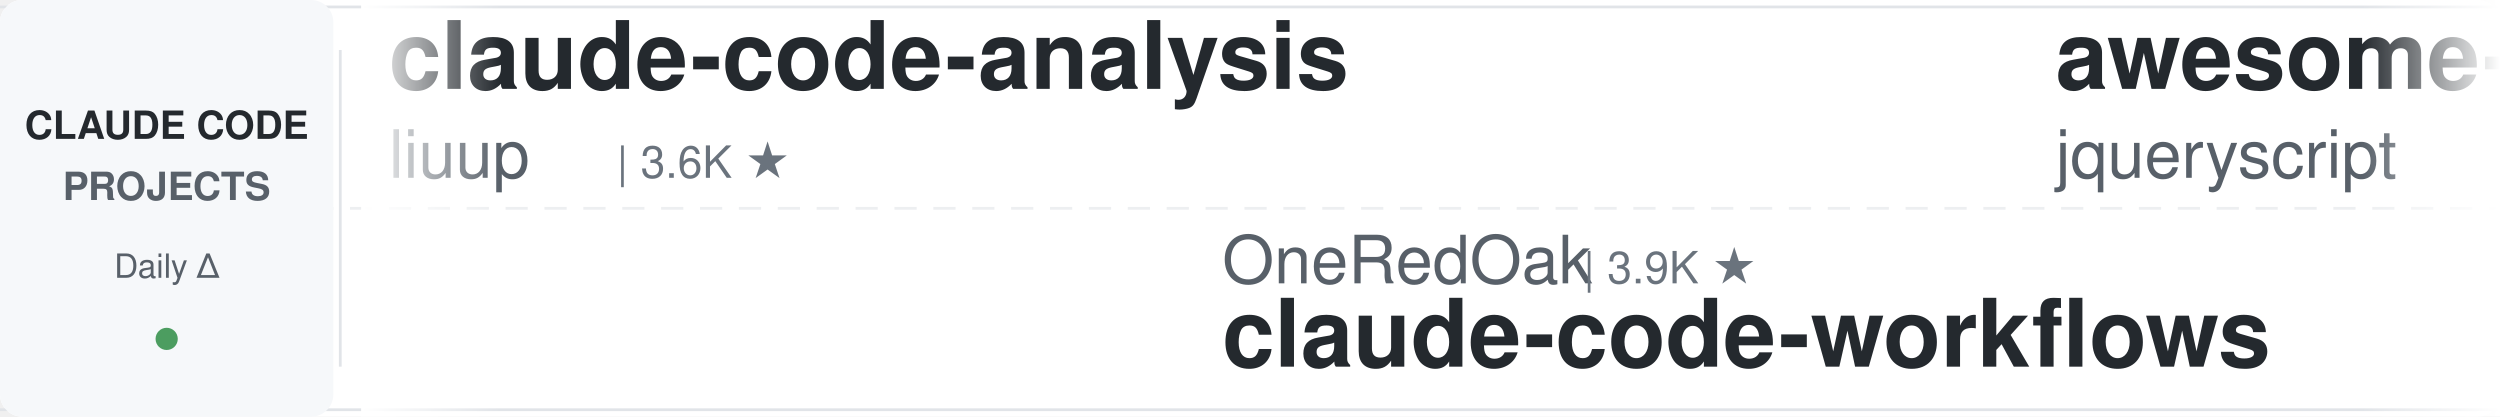
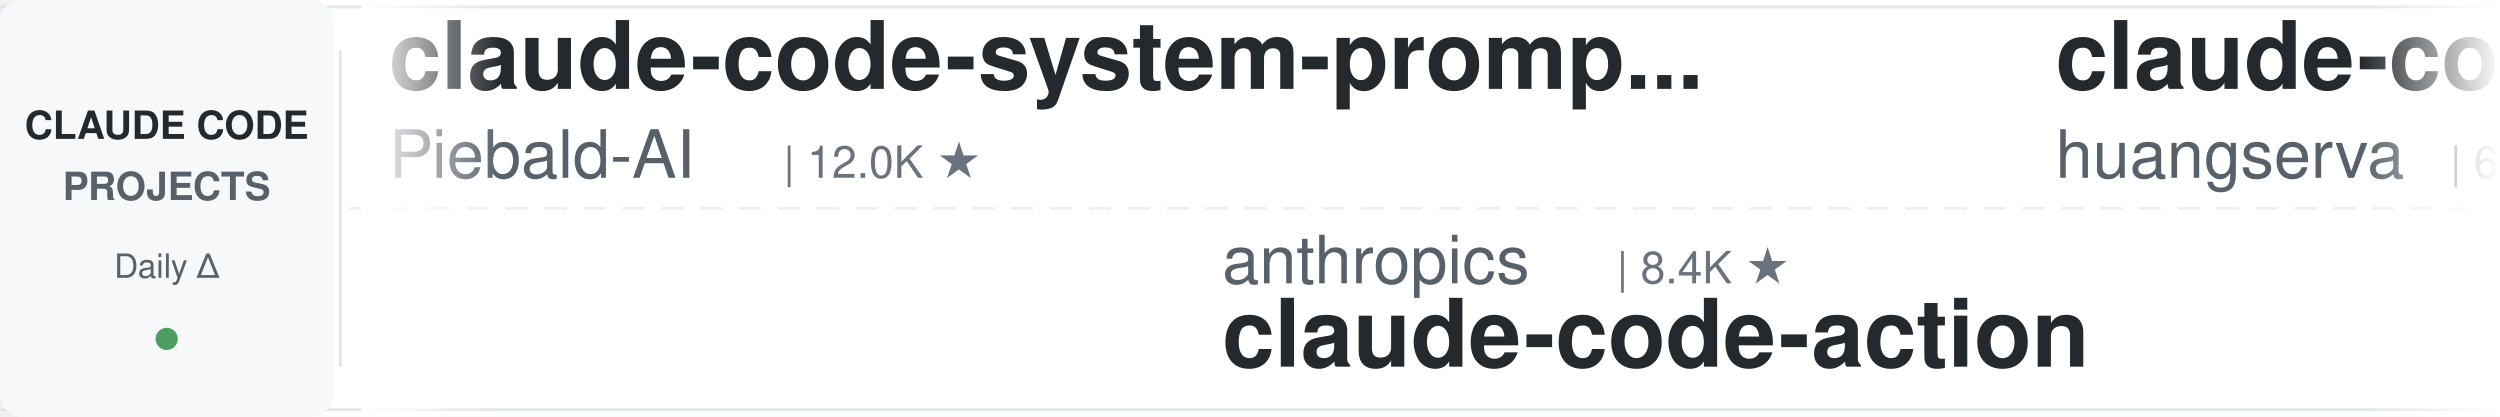
<svg xmlns="http://www.w3.org/2000/svg" width="900" height="150">
  <defs>
    <linearGradient id="leftFade" x1="0%" y1="0%" x2="100%" y2="0%">
      <stop offset="0%" style="stop-color:#ffffff;stop-opacity:1" />
      <stop offset="100%" style="stop-color:#ffffff;stop-opacity:0" />
    </linearGradient>
    <linearGradient id="rightFade" x1="0%" y1="0%" x2="100%" y2="0%">
      <stop offset="0%" style="stop-color:#ffffff;stop-opacity:0" />
      <stop offset="100%" style="stop-color:#ffffff;stop-opacity:1" />
    </linearGradient>
  </defs>
  <rect width="900" height="150" fill="#ffffff" rx="8" />
  <rect x="0" y="2" width="900" height="1" fill="#e1e4e8" />
  <rect x="0" y="147" width="900" height="1" fill="#e1e4e8" />
  <line x1="0" y1="75" x2="900" y2="75" stroke="#e1e4e8" stroke-width="1" stroke-dasharray="8 6" opacity="0.6" />
  <rect x="0" y="0" width="120" height="150" fill="#f6f8fa" rx="8" />
  <text x="60" y="50" font-family="-apple-system, BlinkMacSystemFont, 'Segoe UI', Helvetica, Arial, sans-serif" font-size="14" font-weight="600" fill="#24292e" text-anchor="middle">CLAUDE CODE</text>
  <text x="60" y="72" font-family="-apple-system, BlinkMacSystemFont, 'Segoe UI', Helvetica, Arial, sans-serif" font-size="14" font-weight="600" fill="#586069" text-anchor="middle">PROJECTS</text>
  <text x="60" y="100" font-family="-apple-system, BlinkMacSystemFont, 'Segoe UI', Helvetica, Arial, sans-serif" font-size="12" font-weight="500" fill="#586069" text-anchor="middle">Daily Δ</text>
  <circle cx="60" cy="122" r="4" fill="#22863a" opacity="0.8" />
  <rect x="122" y="18" width="1" height="114" fill="#e1e4e8" />
  <clipPath id="tickerClip">
    <rect x="130" y="0" width="770" height="150" />
  </clipPath>
  <g clip-path="url(#tickerClip)">
    <g id="tickerItems">
      <animateTransform attributeName="transform" attributeType="XML" type="translate" from="0 0" to="-3000 0" dur="54s" repeatCount="indefinite" />
      <g transform="translate(0, 0)">
-         <text x="140" y="32" font-family="-apple-system, BlinkMacSystemFont, 'Segoe UI', Helvetica, Arial, sans-serif" font-size="34" font-weight="600" fill="#24292e">claude-code-analysis</text>
-         <text x="140" y="64" font-family="-apple-system, BlinkMacSystemFont, 'Segoe UI', Helvetica, Arial, sans-serif" font-size="24" font-weight="400" fill="#586069">liuup</text>
-         <text x="222" y="64" font-family="-apple-system, BlinkMacSystemFont, 'Segoe UI', Helvetica, Arial, sans-serif" font-size="16" font-weight="500" fill="#6a737d">| 3.6K ★</text>
+         <text x="140" y="32" font-family="-apple-system, BlinkMacSystemFont, 'Segoe UI', Helvetica, Arial, sans-serif" font-size="34" font-weight="600" fill="#24292e">claude-code-system-promp...</text>
+         <text x="140" y="64" font-family="-apple-system, BlinkMacSystemFont, 'Segoe UI', Helvetica, Arial, sans-serif" font-size="24" font-weight="400" fill="#586069">Piebald-AI</text>
+         <text x="282" y="64" font-family="-apple-system, BlinkMacSystemFont, 'Segoe UI', Helvetica, Arial, sans-serif" font-size="16" font-weight="500" fill="#6a737d">| 12.0K ★</text>
      </g>
      <g transform="translate(300, 0)">
-         <text x="140" y="102" font-family="-apple-system, BlinkMacSystemFont, 'Segoe UI', Helvetica, Arial, sans-serif" font-size="24" font-weight="400" fill="#586069">OneRedOak</text>
-         <text x="270" y="102" font-family="-apple-system, BlinkMacSystemFont, 'Segoe UI', Helvetica, Arial, sans-serif" font-size="16" font-weight="500" fill="#6a737d">| 3.9K ★</text>
-         <text x="140" y="132" font-family="-apple-system, BlinkMacSystemFont, 'Segoe UI', Helvetica, Arial, sans-serif" font-size="34" font-weight="600" fill="#24292e">claude-code-workflows</text>
+         <text x="140" y="102" font-family="-apple-system, BlinkMacSystemFont, 'Segoe UI', Helvetica, Arial, sans-serif" font-size="24" font-weight="400" fill="#586069">anthropics</text>
+         <text x="282" y="102" font-family="-apple-system, BlinkMacSystemFont, 'Segoe UI', Helvetica, Arial, sans-serif" font-size="16" font-weight="500" fill="#6a737d">| 8.4K ★</text>
+         <text x="140" y="132" font-family="-apple-system, BlinkMacSystemFont, 'Segoe UI', Helvetica, Arial, sans-serif" font-size="34" font-weight="600" fill="#24292e">claude-code-action</text>
      </g>
      <g transform="translate(600, 0)">
-         <text x="140" y="32" font-family="-apple-system, BlinkMacSystemFont, 'Segoe UI', Helvetica, Arial, sans-serif" font-size="34" font-weight="600" fill="#24292e">awesome-claude-code</text>
-         <text x="140" y="64" font-family="-apple-system, BlinkMacSystemFont, 'Segoe UI', Helvetica, Arial, sans-serif" font-size="24" font-weight="400" fill="#586069">jqueryscript</text>
-         <text x="306" y="64" font-family="-apple-system, BlinkMacSystemFont, 'Segoe UI', Helvetica, Arial, sans-serif" font-size="16" font-weight="500" fill="#6a737d">| 474 ★</text>
+         <text x="140" y="32" font-family="-apple-system, BlinkMacSystemFont, 'Segoe UI', Helvetica, Arial, sans-serif" font-size="34" font-weight="600" fill="#24292e">claude-code-cli</text>
+         <text x="140" y="64" font-family="-apple-system, BlinkMacSystemFont, 'Segoe UI', Helvetica, Arial, sans-serif" font-size="24" font-weight="400" fill="#586069">huangserva</text>
+         <text x="282" y="64" font-family="-apple-system, BlinkMacSystemFont, 'Segoe UI', Helvetica, Arial, sans-serif" font-size="16" font-weight="500" fill="#6a737d">| 624 ★</text>
      </g>
      <g transform="translate(900, 0)">
-         <text x="140" y="102" font-family="-apple-system, BlinkMacSystemFont, 'Segoe UI', Helvetica, Arial, sans-serif" font-size="24" font-weight="400" fill="#586069">kodu-ai</text>
-         <text x="246" y="102" font-family="-apple-system, BlinkMacSystemFont, 'Segoe UI', Helvetica, Arial, sans-serif" font-size="16" font-weight="500" fill="#6a737d">| 5.3K ★</text>
-         <text x="140" y="132" font-family="-apple-system, BlinkMacSystemFont, 'Segoe UI', Helvetica, Arial, sans-serif" font-size="34" font-weight="600" fill="#24292e">claude-coder</text>
+         <text x="140" y="102" font-family="-apple-system, BlinkMacSystemFont, 'Segoe UI', Helvetica, Arial, sans-serif" font-size="24" font-weight="400" fill="#586069">JrCx7scC</text>
+         <text x="258" y="102" font-family="-apple-system, BlinkMacSystemFont, 'Segoe UI', Helvetica, Arial, sans-serif" font-size="16" font-weight="500" fill="#6a737d">| 371 ★</text>
+         <text x="140" y="132" font-family="-apple-system, BlinkMacSystemFont, 'Segoe UI', Helvetica, Arial, sans-serif" font-size="34" font-weight="600" fill="#24292e">claude-code-source</text>
      </g>
      <g transform="translate(1200, 0)">
-         <text x="140" y="32" font-family="-apple-system, BlinkMacSystemFont, 'Segoe UI', Helvetica, Arial, sans-serif" font-size="34" font-weight="600" fill="#24292e">claude_code_src</text>
-         <text x="140" y="64" font-family="-apple-system, BlinkMacSystemFont, 'Segoe UI', Helvetica, Arial, sans-serif" font-size="24" font-weight="400" fill="#586069">ponponon</text>
-         <text x="258" y="64" font-family="-apple-system, BlinkMacSystemFont, 'Segoe UI', Helvetica, Arial, sans-serif" font-size="16" font-weight="500" fill="#6a737d">| 2.3K ★</text>
+         <text x="140" y="32" font-family="-apple-system, BlinkMacSystemFont, 'Segoe UI', Helvetica, Arial, sans-serif" font-size="34" font-weight="600" fill="#24292e">claude-code-infrastructu...</text>
+         <text x="140" y="64" font-family="-apple-system, BlinkMacSystemFont, 'Segoe UI', Helvetica, Arial, sans-serif" font-size="24" font-weight="400" fill="#586069">diet103</text>
+         <text x="246" y="64" font-family="-apple-system, BlinkMacSystemFont, 'Segoe UI', Helvetica, Arial, sans-serif" font-size="16" font-weight="500" fill="#6a737d">| 10.0K ★</text>
      </g>
      <g transform="translate(1500, 0)">
-         <text x="140" y="102" font-family="-apple-system, BlinkMacSystemFont, 'Segoe UI', Helvetica, Arial, sans-serif" font-size="24" font-weight="400" fill="#586069">lorryjovens-hub</text>
-         <text x="342" y="102" font-family="-apple-system, BlinkMacSystemFont, 'Segoe UI', Helvetica, Arial, sans-serif" font-size="16" font-weight="500" fill="#6a737d">| 1.7K ★</text>
-         <text x="140" y="132" font-family="-apple-system, BlinkMacSystemFont, 'Segoe UI', Helvetica, Arial, sans-serif" font-size="34" font-weight="600" fill="#24292e">claude-code-rust</text>
+         <text x="140" y="102" font-family="-apple-system, BlinkMacSystemFont, 'Segoe UI', Helvetica, Arial, sans-serif" font-size="24" font-weight="400" fill="#586069">repowise-dev</text>
+         <text x="306" y="102" font-family="-apple-system, BlinkMacSystemFont, 'Segoe UI', Helvetica, Arial, sans-serif" font-size="16" font-weight="500" fill="#6a737d">| 1.2K ★</text>
+         <text x="140" y="132" font-family="-apple-system, BlinkMacSystemFont, 'Segoe UI', Helvetica, Arial, sans-serif" font-size="34" font-weight="600" fill="#24292e">claude-code-prompts</text>
      </g>
      <g transform="translate(1800, 0)">
-         <text x="140" y="32" font-family="-apple-system, BlinkMacSystemFont, 'Segoe UI', Helvetica, Arial, sans-serif" font-size="34" font-weight="600" fill="#24292e">claude-code-source-build</text>
-         <text x="140" y="64" font-family="-apple-system, BlinkMacSystemFont, 'Segoe UI', Helvetica, Arial, sans-serif" font-size="24" font-weight="400" fill="#586069">andrew-kramer-inno</text>
-         <text x="378" y="64" font-family="-apple-system, BlinkMacSystemFont, 'Segoe UI', Helvetica, Arial, sans-serif" font-size="16" font-weight="500" fill="#6a737d">| 594 ★</text>
+         <text x="140" y="32" font-family="-apple-system, BlinkMacSystemFont, 'Segoe UI', Helvetica, Arial, sans-serif" font-size="34" font-weight="600" fill="#24292e">claude-code-best-practic...</text>
+         <text x="140" y="64" font-family="-apple-system, BlinkMacSystemFont, 'Segoe UI', Helvetica, Arial, sans-serif" font-size="24" font-weight="400" fill="#586069">shanraisshan</text>
+         <text x="306" y="64" font-family="-apple-system, BlinkMacSystemFont, 'Segoe UI', Helvetica, Arial, sans-serif" font-size="16" font-weight="500" fill="#6a737d">| 63.4K ★</text>
      </g>
      <g transform="translate(2100, 0)">
-         <text x="140" y="102" font-family="-apple-system, BlinkMacSystemFont, 'Segoe UI', Helvetica, Arial, sans-serif" font-size="24" font-weight="400" fill="#586069">krusemediallc</text>
-         <text x="318" y="102" font-family="-apple-system, BlinkMacSystemFont, 'Segoe UI', Helvetica, Arial, sans-serif" font-size="16" font-weight="500" fill="#6a737d">| 1.0K ★</text>
-         <text x="140" y="132" font-family="-apple-system, BlinkMacSystemFont, 'Segoe UI', Helvetica, Arial, sans-serif" font-size="34" font-weight="600" fill="#24292e">arcads-claude-code</text>
+         <text x="140" y="102" font-family="-apple-system, BlinkMacSystemFont, 'Segoe UI', Helvetica, Arial, sans-serif" font-size="24" font-weight="400" fill="#586069">disler</text>
+         <text x="234" y="102" font-family="-apple-system, BlinkMacSystemFont, 'Segoe UI', Helvetica, Arial, sans-serif" font-size="16" font-weight="500" fill="#6a737d">| 1.5K ★</text>
+         <text x="140" y="132" font-family="-apple-system, BlinkMacSystemFont, 'Segoe UI', Helvetica, Arial, sans-serif" font-size="34" font-weight="600" fill="#24292e">pi-vs-claude-code</text>
      </g>
      <g transform="translate(2400, 0)">
-         <text x="140" y="32" font-family="-apple-system, BlinkMacSystemFont, 'Segoe UI', Helvetica, Arial, sans-serif" font-size="34" font-weight="600" fill="#24292e">system_prompts_leaks</text>
-         <text x="140" y="64" font-family="-apple-system, BlinkMacSystemFont, 'Segoe UI', Helvetica, Arial, sans-serif" font-size="24" font-weight="400" fill="#586069">asgeirtj</text>
-         <text x="258" y="64" font-family="-apple-system, BlinkMacSystemFont, 'Segoe UI', Helvetica, Arial, sans-serif" font-size="16" font-weight="500" fill="#6a737d">| 59.9K ★</text>
+         <text x="140" y="32" font-family="-apple-system, BlinkMacSystemFont, 'Segoe UI', Helvetica, Arial, sans-serif" font-size="34" font-weight="600" fill="#24292e">everything-claude-code-z...</text>
+         <text x="140" y="64" font-family="-apple-system, BlinkMacSystemFont, 'Segoe UI', Helvetica, Arial, sans-serif" font-size="24" font-weight="400" fill="#586069">xu-xiang</text>
+         <text x="258" y="64" font-family="-apple-system, BlinkMacSystemFont, 'Segoe UI', Helvetica, Arial, sans-serif" font-size="16" font-weight="500" fill="#6a737d">| 1.7K ★</text>
      </g>
      <g transform="translate(2700, 0)">
-         <text x="140" y="102" font-family="-apple-system, BlinkMacSystemFont, 'Segoe UI', Helvetica, Arial, sans-serif" font-size="24" font-weight="400" fill="#586069">Windy3f3f3f3f</text>
-         <text x="318" y="102" font-family="-apple-system, BlinkMacSystemFont, 'Segoe UI', Helvetica, Arial, sans-serif" font-size="16" font-weight="500" fill="#6a737d">| 3.3K ★</text>
-         <text x="140" y="132" font-family="-apple-system, BlinkMacSystemFont, 'Segoe UI', Helvetica, Arial, sans-serif" font-size="34" font-weight="600" fill="#24292e">how-claude-code-works</text>
+         <text x="140" y="102" font-family="-apple-system, BlinkMacSystemFont, 'Segoe UI', Helvetica, Arial, sans-serif" font-size="24" font-weight="400" fill="#586069">affaan-m</text>
+         <text x="258" y="102" font-family="-apple-system, BlinkMacSystemFont, 'Segoe UI', Helvetica, Arial, sans-serif" font-size="16" font-weight="500" fill="#6a737d">| 232.5K ★</text>
+         <text x="140" y="132" font-family="-apple-system, BlinkMacSystemFont, 'Segoe UI', Helvetica, Arial, sans-serif" font-size="34" font-weight="600" fill="#24292e">ECC</text>
      </g>
      <g transform="translate(3000, 0)">
-         <text x="140" y="32" font-family="-apple-system, BlinkMacSystemFont, 'Segoe UI', Helvetica, Arial, sans-serif" font-size="34" font-weight="600" fill="#24292e">claude-code-analysis</text>
-         <text x="140" y="64" font-family="-apple-system, BlinkMacSystemFont, 'Segoe UI', Helvetica, Arial, sans-serif" font-size="24" font-weight="400" fill="#586069">liuup</text>
-         <text x="222" y="64" font-family="-apple-system, BlinkMacSystemFont, 'Segoe UI', Helvetica, Arial, sans-serif" font-size="16" font-weight="500" fill="#6a737d">| 3.6K ★</text>
+         <text x="140" y="32" font-family="-apple-system, BlinkMacSystemFont, 'Segoe UI', Helvetica, Arial, sans-serif" font-size="34" font-weight="600" fill="#24292e">claude-code-system-promp...</text>
+         <text x="140" y="64" font-family="-apple-system, BlinkMacSystemFont, 'Segoe UI', Helvetica, Arial, sans-serif" font-size="24" font-weight="400" fill="#586069">Piebald-AI</text>
+         <text x="282" y="64" font-family="-apple-system, BlinkMacSystemFont, 'Segoe UI', Helvetica, Arial, sans-serif" font-size="16" font-weight="500" fill="#6a737d">| 12.0K ★</text>
      </g>
      <g transform="translate(3300, 0)">
-         <text x="140" y="102" font-family="-apple-system, BlinkMacSystemFont, 'Segoe UI', Helvetica, Arial, sans-serif" font-size="24" font-weight="400" fill="#586069">OneRedOak</text>
-         <text x="270" y="102" font-family="-apple-system, BlinkMacSystemFont, 'Segoe UI', Helvetica, Arial, sans-serif" font-size="16" font-weight="500" fill="#6a737d">| 3.9K ★</text>
-         <text x="140" y="132" font-family="-apple-system, BlinkMacSystemFont, 'Segoe UI', Helvetica, Arial, sans-serif" font-size="34" font-weight="600" fill="#24292e">claude-code-workflows</text>
+         <text x="140" y="102" font-family="-apple-system, BlinkMacSystemFont, 'Segoe UI', Helvetica, Arial, sans-serif" font-size="24" font-weight="400" fill="#586069">anthropics</text>
+         <text x="282" y="102" font-family="-apple-system, BlinkMacSystemFont, 'Segoe UI', Helvetica, Arial, sans-serif" font-size="16" font-weight="500" fill="#6a737d">| 8.4K ★</text>
+         <text x="140" y="132" font-family="-apple-system, BlinkMacSystemFont, 'Segoe UI', Helvetica, Arial, sans-serif" font-size="34" font-weight="600" fill="#24292e">claude-code-action</text>
      </g>
      <g transform="translate(3600, 0)">
-         <text x="140" y="32" font-family="-apple-system, BlinkMacSystemFont, 'Segoe UI', Helvetica, Arial, sans-serif" font-size="34" font-weight="600" fill="#24292e">awesome-claude-code</text>
-         <text x="140" y="64" font-family="-apple-system, BlinkMacSystemFont, 'Segoe UI', Helvetica, Arial, sans-serif" font-size="24" font-weight="400" fill="#586069">jqueryscript</text>
-         <text x="306" y="64" font-family="-apple-system, BlinkMacSystemFont, 'Segoe UI', Helvetica, Arial, sans-serif" font-size="16" font-weight="500" fill="#6a737d">| 474 ★</text>
+         <text x="140" y="32" font-family="-apple-system, BlinkMacSystemFont, 'Segoe UI', Helvetica, Arial, sans-serif" font-size="34" font-weight="600" fill="#24292e">claude-code-cli</text>
+         <text x="140" y="64" font-family="-apple-system, BlinkMacSystemFont, 'Segoe UI', Helvetica, Arial, sans-serif" font-size="24" font-weight="400" fill="#586069">huangserva</text>
+         <text x="282" y="64" font-family="-apple-system, BlinkMacSystemFont, 'Segoe UI', Helvetica, Arial, sans-serif" font-size="16" font-weight="500" fill="#6a737d">| 624 ★</text>
      </g>
      <g transform="translate(3900, 0)">
-         <text x="140" y="102" font-family="-apple-system, BlinkMacSystemFont, 'Segoe UI', Helvetica, Arial, sans-serif" font-size="24" font-weight="400" fill="#586069">kodu-ai</text>
-         <text x="246" y="102" font-family="-apple-system, BlinkMacSystemFont, 'Segoe UI', Helvetica, Arial, sans-serif" font-size="16" font-weight="500" fill="#6a737d">| 5.3K ★</text>
-         <text x="140" y="132" font-family="-apple-system, BlinkMacSystemFont, 'Segoe UI', Helvetica, Arial, sans-serif" font-size="34" font-weight="600" fill="#24292e">claude-coder</text>
+         <text x="140" y="102" font-family="-apple-system, BlinkMacSystemFont, 'Segoe UI', Helvetica, Arial, sans-serif" font-size="24" font-weight="400" fill="#586069">JrCx7scC</text>
+         <text x="258" y="102" font-family="-apple-system, BlinkMacSystemFont, 'Segoe UI', Helvetica, Arial, sans-serif" font-size="16" font-weight="500" fill="#6a737d">| 371 ★</text>
+         <text x="140" y="132" font-family="-apple-system, BlinkMacSystemFont, 'Segoe UI', Helvetica, Arial, sans-serif" font-size="34" font-weight="600" fill="#24292e">claude-code-source</text>
      </g>
    </g>
  </g>
  <rect x="130" y="0" width="50" height="150" fill="url(#leftFade)" />
  <rect x="850" y="0" width="50" height="150" fill="url(#rightFade)" />
</svg>
